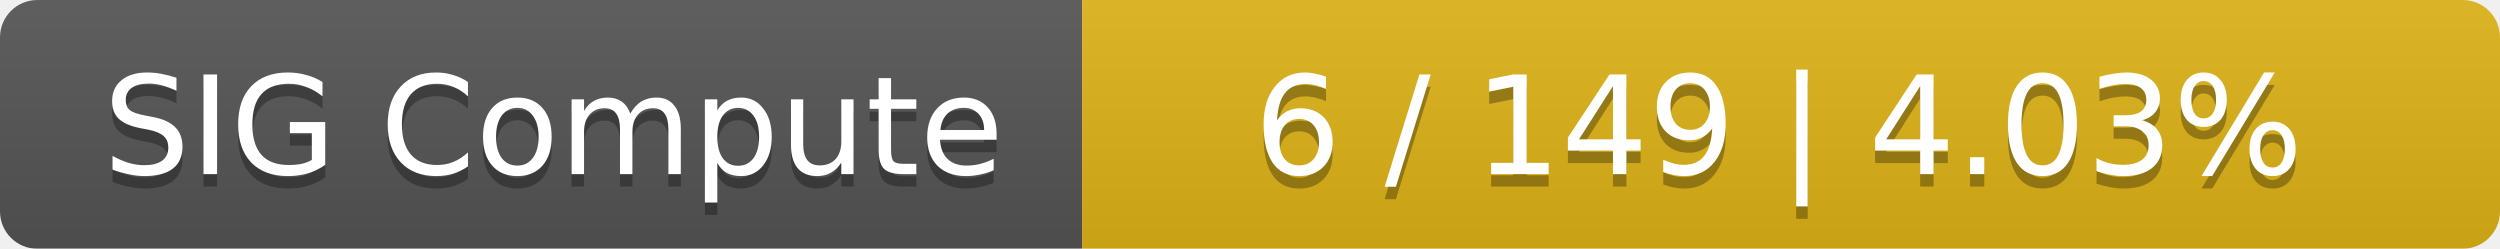
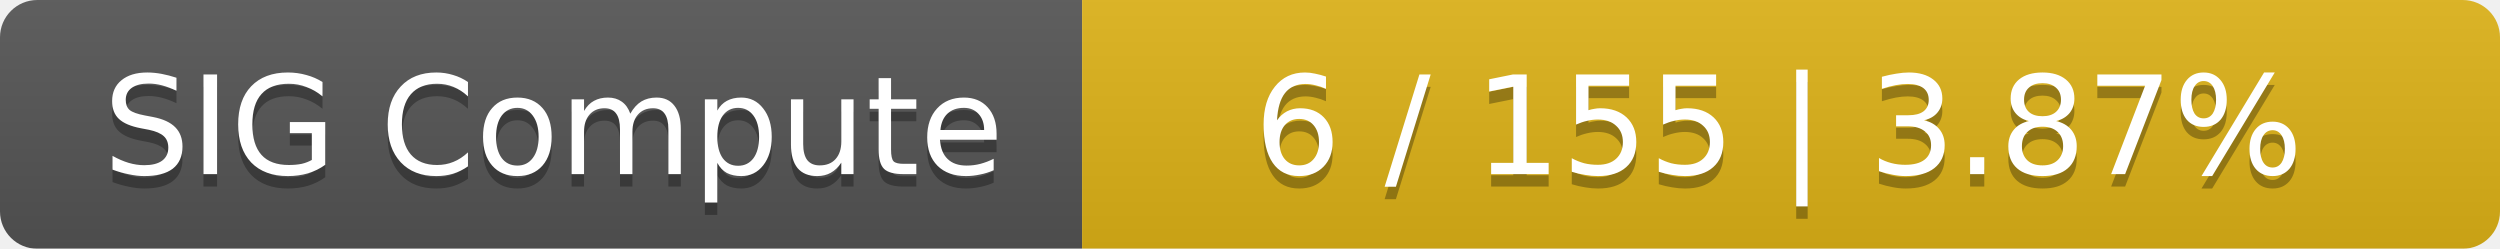
<svg xmlns="http://www.w3.org/2000/svg" width="201" height="20">
  <linearGradient id="smooth" x2="0" y2="100%">
    <stop offset="0" stop-color="#bbb" stop-opacity=".1" />
    <stop offset="1" stop-opacity=".1" />
  </linearGradient>
  <mask id="round">
    <rect width="201" height="20" rx="3" fill="#fff" />
  </mask>
  <g mask="url(#round)">
    <rect width="87" height="20" fill="#555" />
    <rect x="87" width="114" height="20" fill="#dfb317" />
    <rect width="201" height="20" fill="url(#smooth)" />
  </g>
  <g fill="#fff" text-anchor="middle" font-family="DejaVu Sans,Verdana,Geneva,sans-serif" font-size="11">
    <text x="44.5" y="15" fill="#010101" fill-opacity=".3">SIG Compute</text>
    <text x="44.5" y="14">SIG Compute</text>
-     <text x="143" y="15" fill="#010101" fill-opacity=".3">6 / 149    |    4.03%</text>
-     <text x="143" y="14">6 / 149    |    4.03%</text>
+     <text x="143" y="15" fill="#010101" fill-opacity=".3">6 / 155    |    3.87%</text>
+     <text x="143" y="14">6 / 155    |    3.87%</text>
  </g>
</svg>
